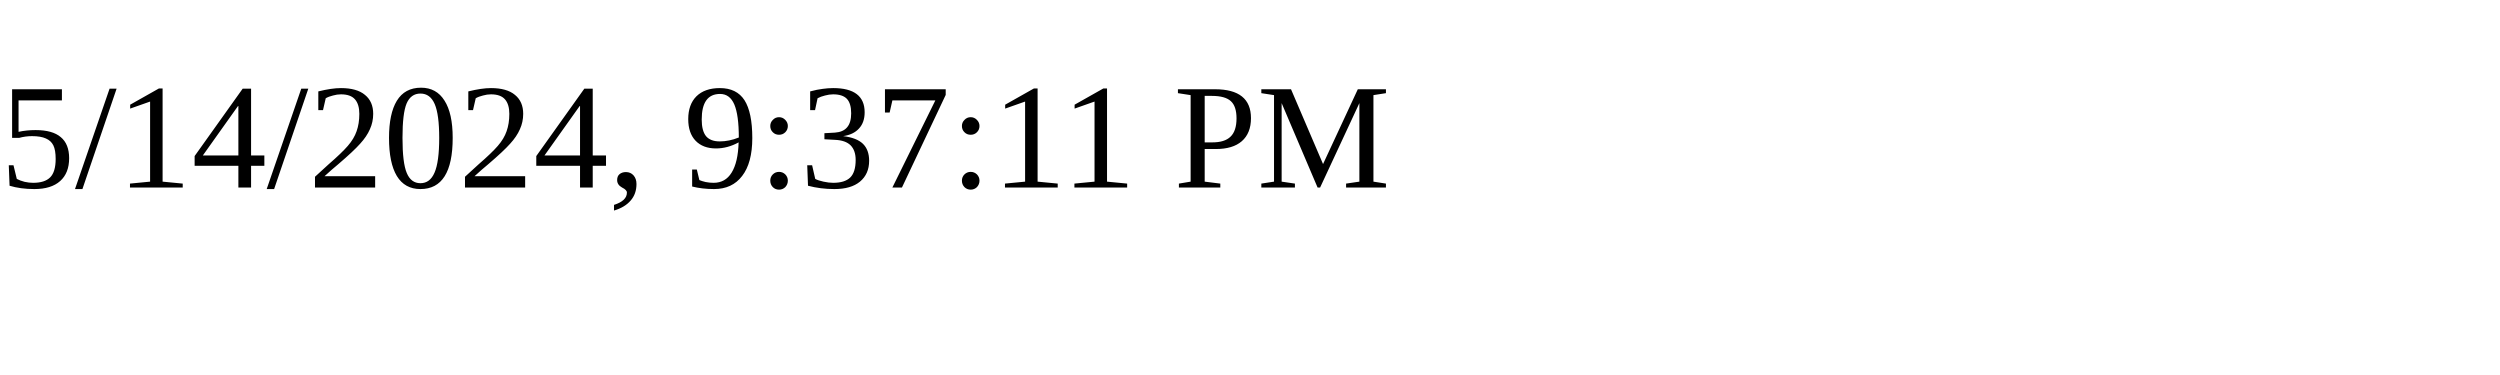
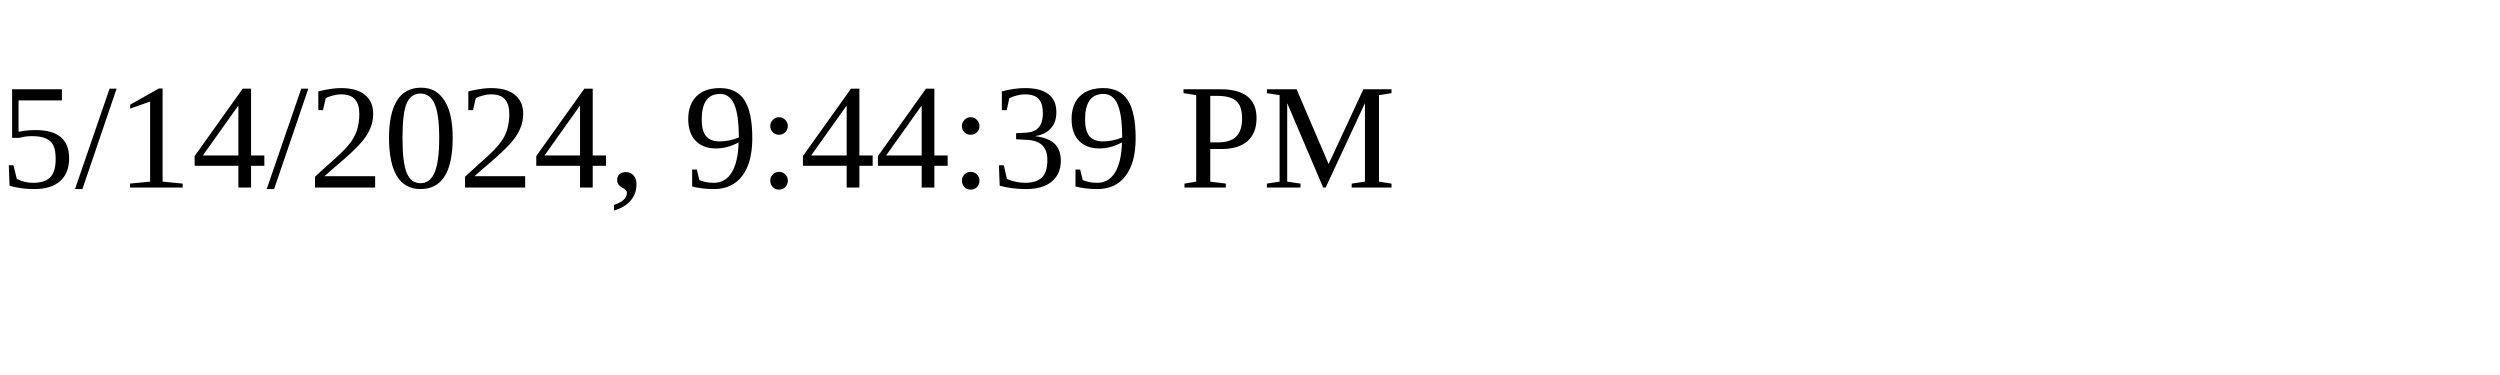
<svg xmlns="http://www.w3.org/2000/svg" height="30" width="200">
-   <text x="0" y="15">5/14/2024, 9:37:11 PM</text>
+   <text x="0" y="15">5/14/2024, 9:44:39 PM</text>
</svg>
